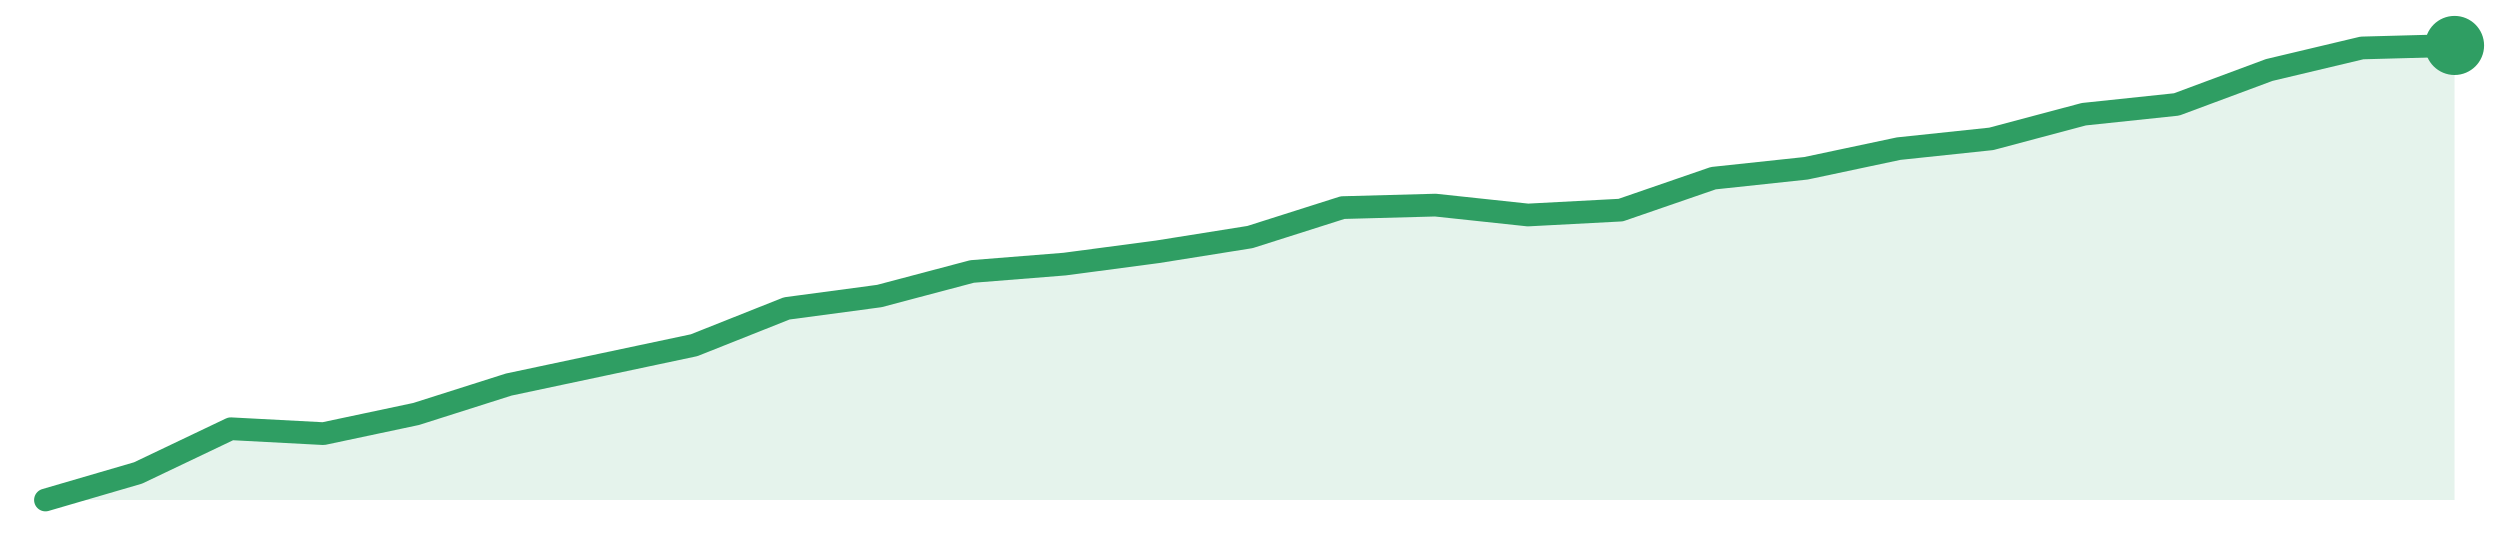
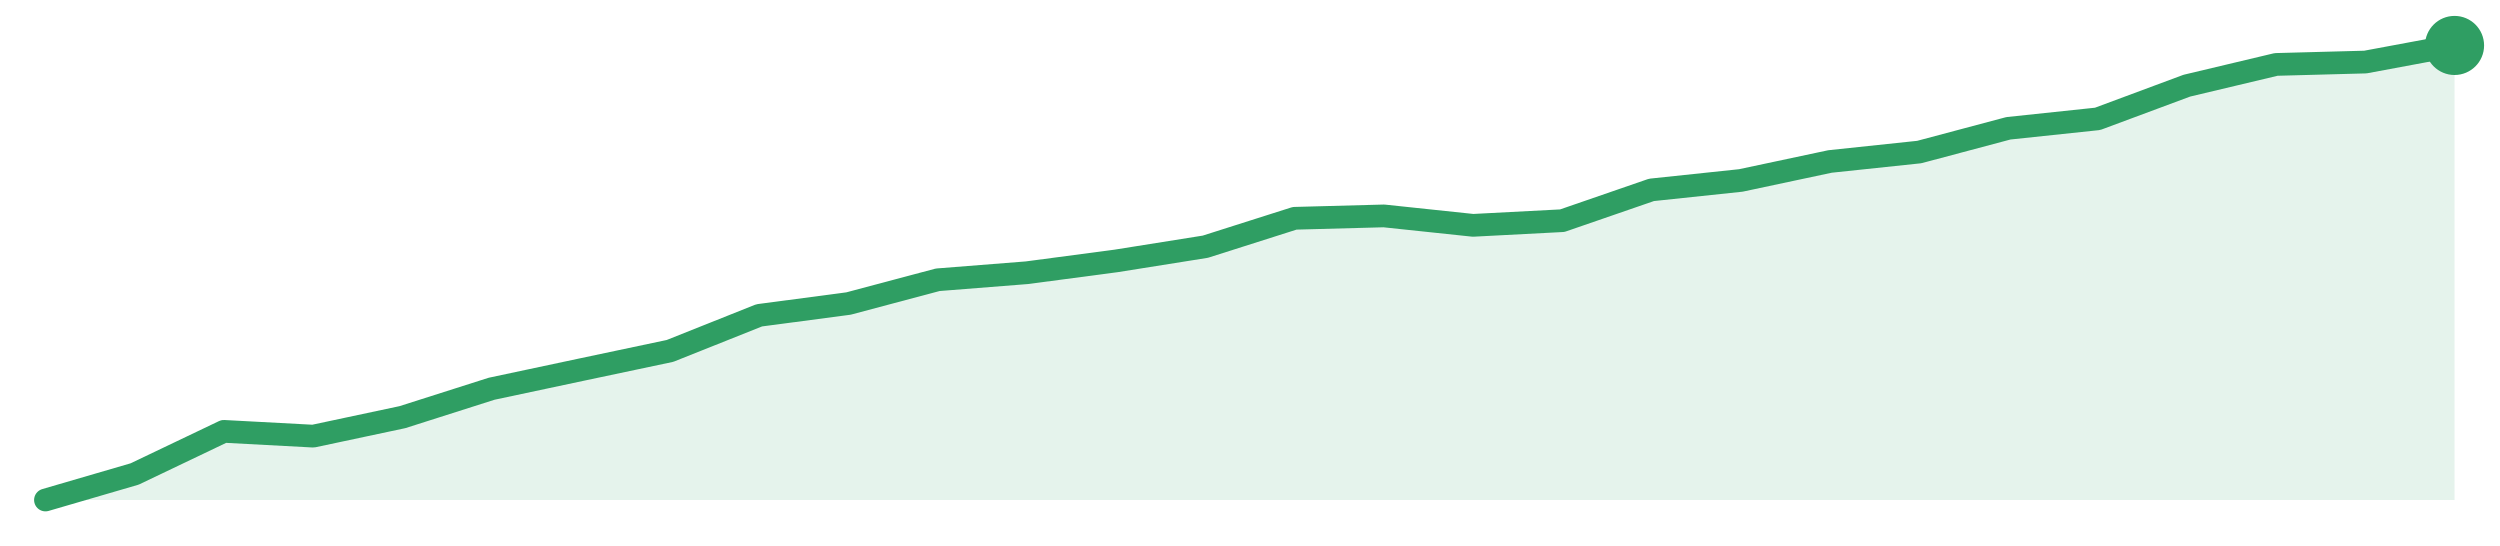
<svg xmlns="http://www.w3.org/2000/svg" width="220" height="48" viewBox="0 0 220 48" role="img" aria-label="trend">
-   <path d="M4.0,44.0 L4.0,44.0 L12.15,41.62 L20.31,37.73 L28.46,38.16 L36.62,36.43 L44.77,33.84 L52.92,32.11 L61.08,30.38 L69.23,27.14 L77.38,26.05 L85.54,23.89 L93.69,23.24 L101.85,22.16 L110.0,20.86 L118.15,18.27 L126.31,18.05 L134.46,18.92 L142.62,18.49 L150.77,15.68 L158.92,14.81 L167.08,13.08 L175.23,12.22 L183.38,10.05 L191.54,9.19 L199.69,6.16 L207.85,4.22 L216.0,4.0 L216.0,44.0 Z" fill="#2f9e631f" />
-   <path d="M4.0,44.0 L12.15,41.62 L20.31,37.73 L28.46,38.16 L36.62,36.43 L44.77,33.84 L52.92,32.11 L61.08,30.38 L69.23,27.14 L77.38,26.05 L85.54,23.89 L93.69,23.24 L101.85,22.16 L110.0,20.86 L118.15,18.27 L126.31,18.05 L134.46,18.92 L142.62,18.49 L150.77,15.68 L158.92,14.81 L167.08,13.08 L175.23,12.22 L183.38,10.05 L191.54,9.19 L199.69,6.16 L207.85,4.22 L216.0,4.0" fill="none" stroke="#2f9e63" stroke-width="2" stroke-linejoin="round" stroke-linecap="round" />
+   <path d="M4.0,44.0 L4.0,44.0 L11.85,41.71 L19.7,37.96 L27.56,38.38 L35.41,36.71 L43.26,34.21 L51.11,32.54 L58.96,30.88 L66.81,27.75 L74.67,26.71 L82.52,24.62 L90.37,24.0 L98.22,22.96 L106.07,21.71 L113.93,19.21 L121.78,19.0 L129.63,19.83 L137.48,19.42 L145.33,16.71 L153.19,15.88 L161.04,14.21 L168.89,13.38 L176.74,11.29 L184.59,10.46 L192.44,7.54 L200.3,5.67 L208.15,5.46 L216.0,4.0 L216.0,44.0 Z" fill="#2f9e631f" />
+   <path d="M4.0,44.0 L11.85,41.71 L19.7,37.96 L27.56,38.38 L35.41,36.71 L43.26,34.21 L51.11,32.54 L58.96,30.88 L66.81,27.75 L74.67,26.71 L82.52,24.62 L90.37,24.0 L98.22,22.96 L106.07,21.71 L113.93,19.21 L121.78,19.0 L129.63,19.83 L137.48,19.42 L145.33,16.71 L153.19,15.88 L161.04,14.21 L168.89,13.38 L176.74,11.29 L184.59,10.46 L192.44,7.54 L200.3,5.67 L208.15,5.46 L216.0,4.0" fill="none" stroke="#2f9e63" stroke-width="2" stroke-linejoin="round" stroke-linecap="round" />
  <circle cx="216.0" cy="4.0" r="2.6" fill="#2f9e63" />
</svg>
